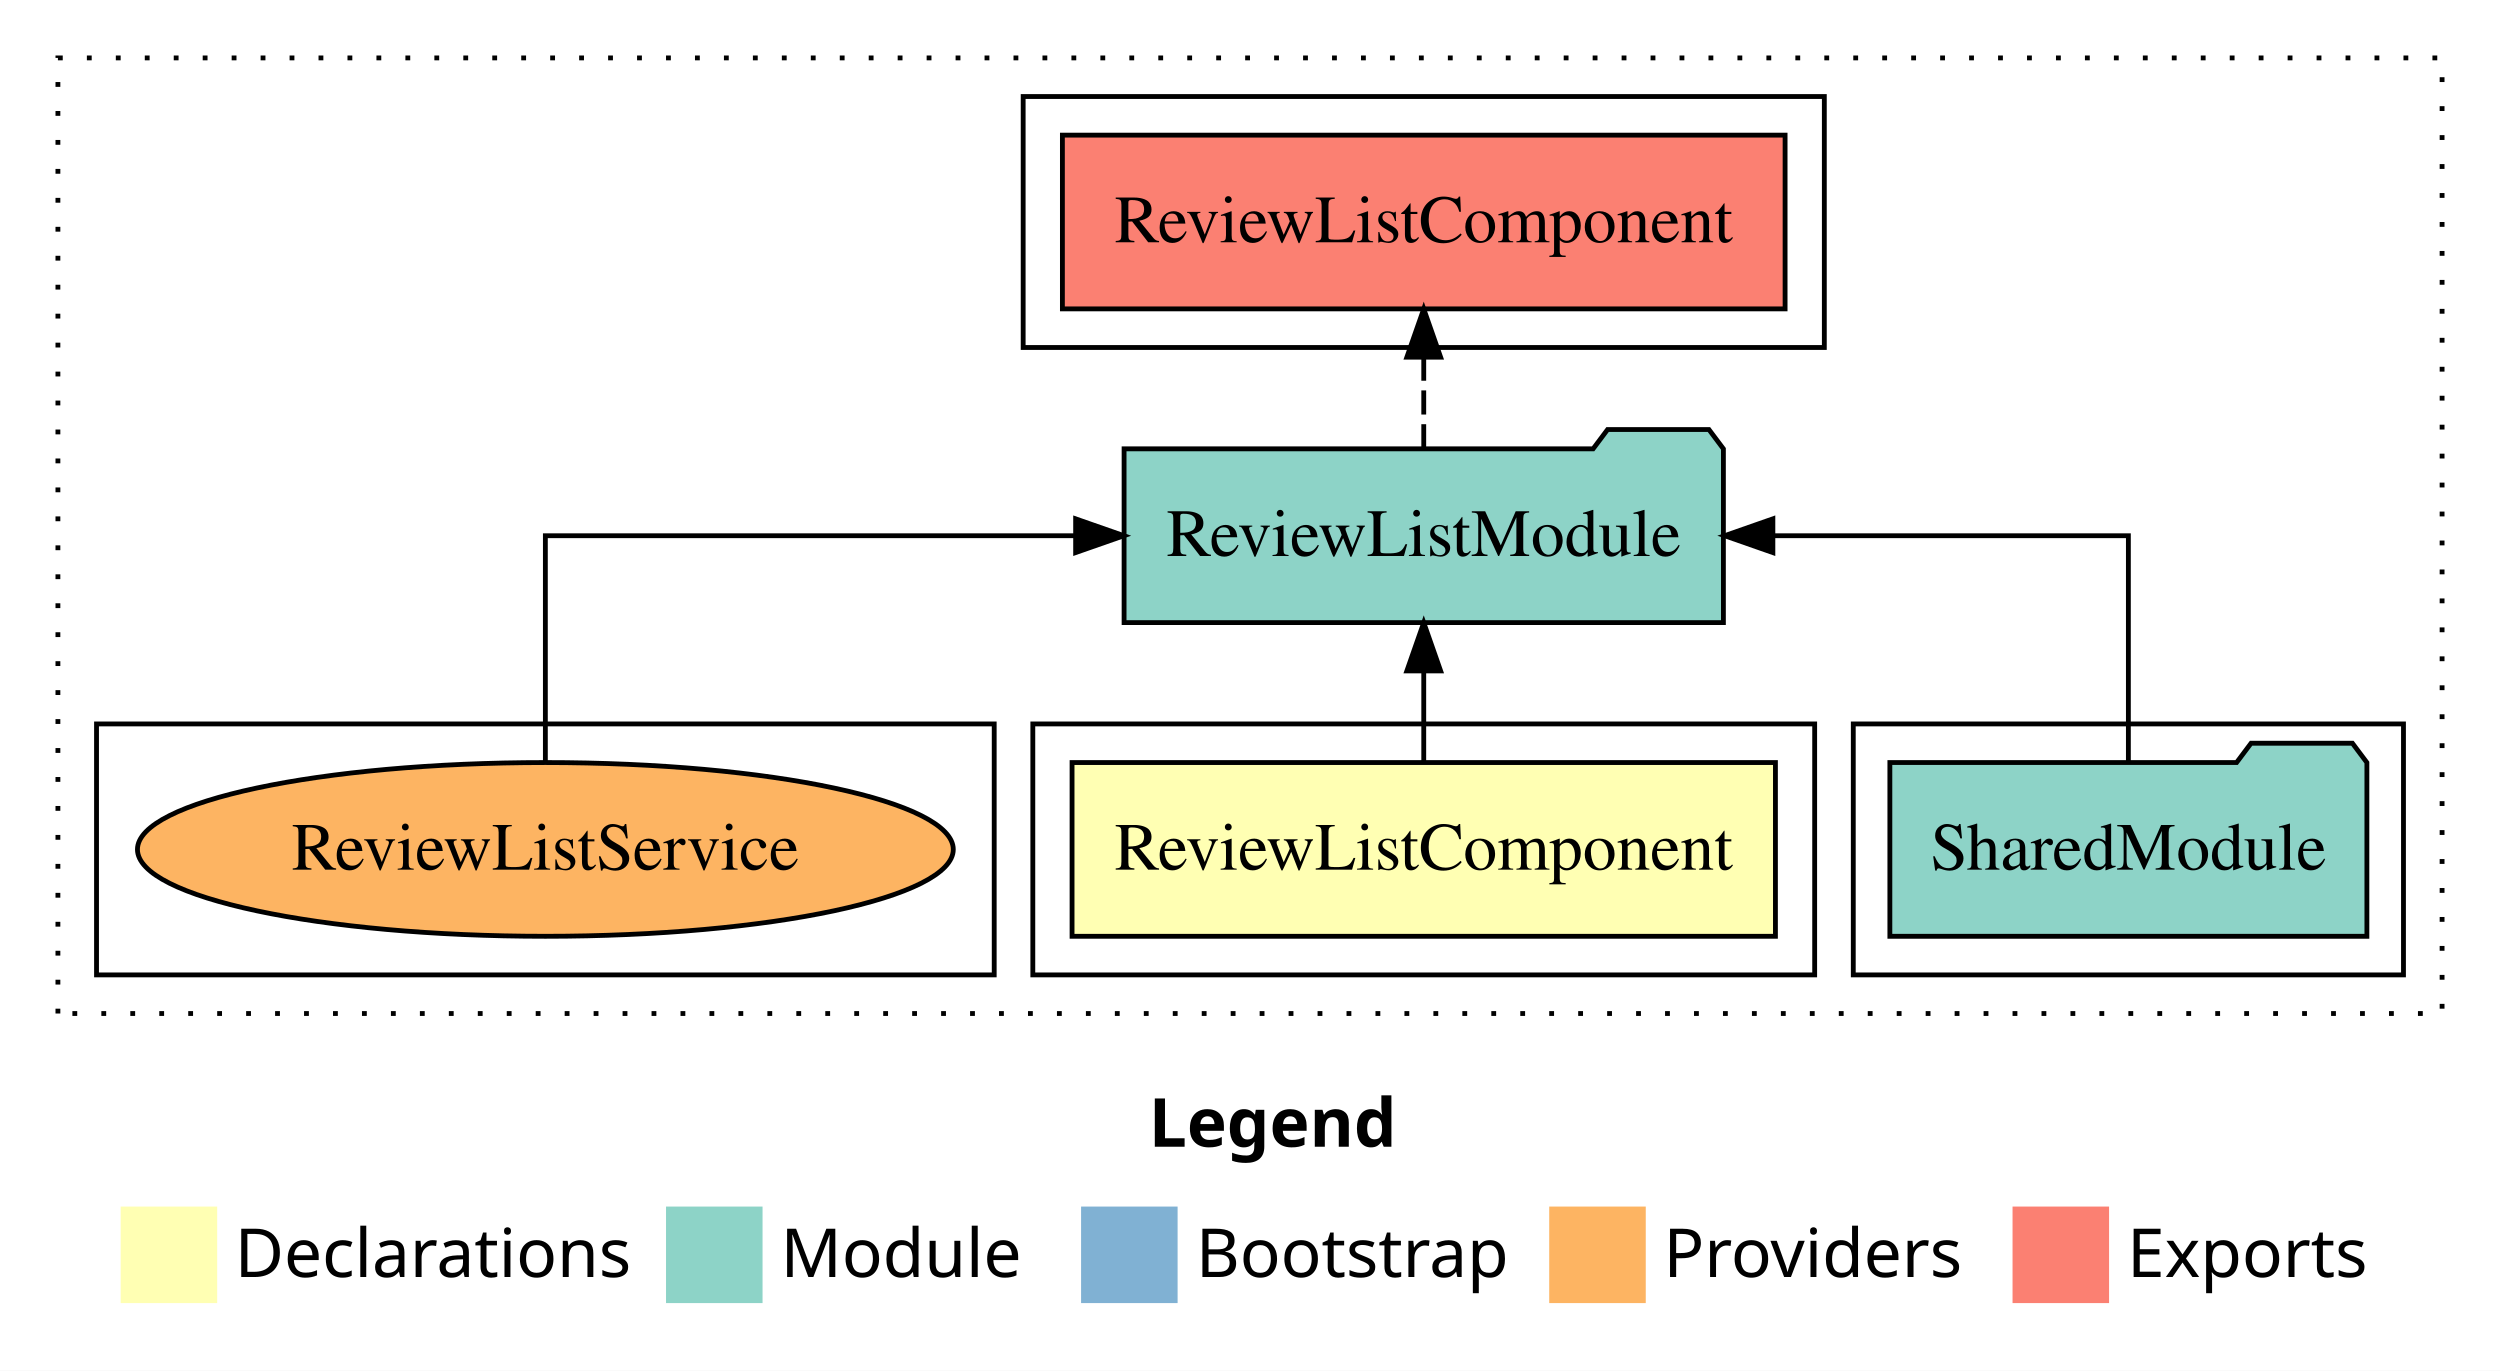
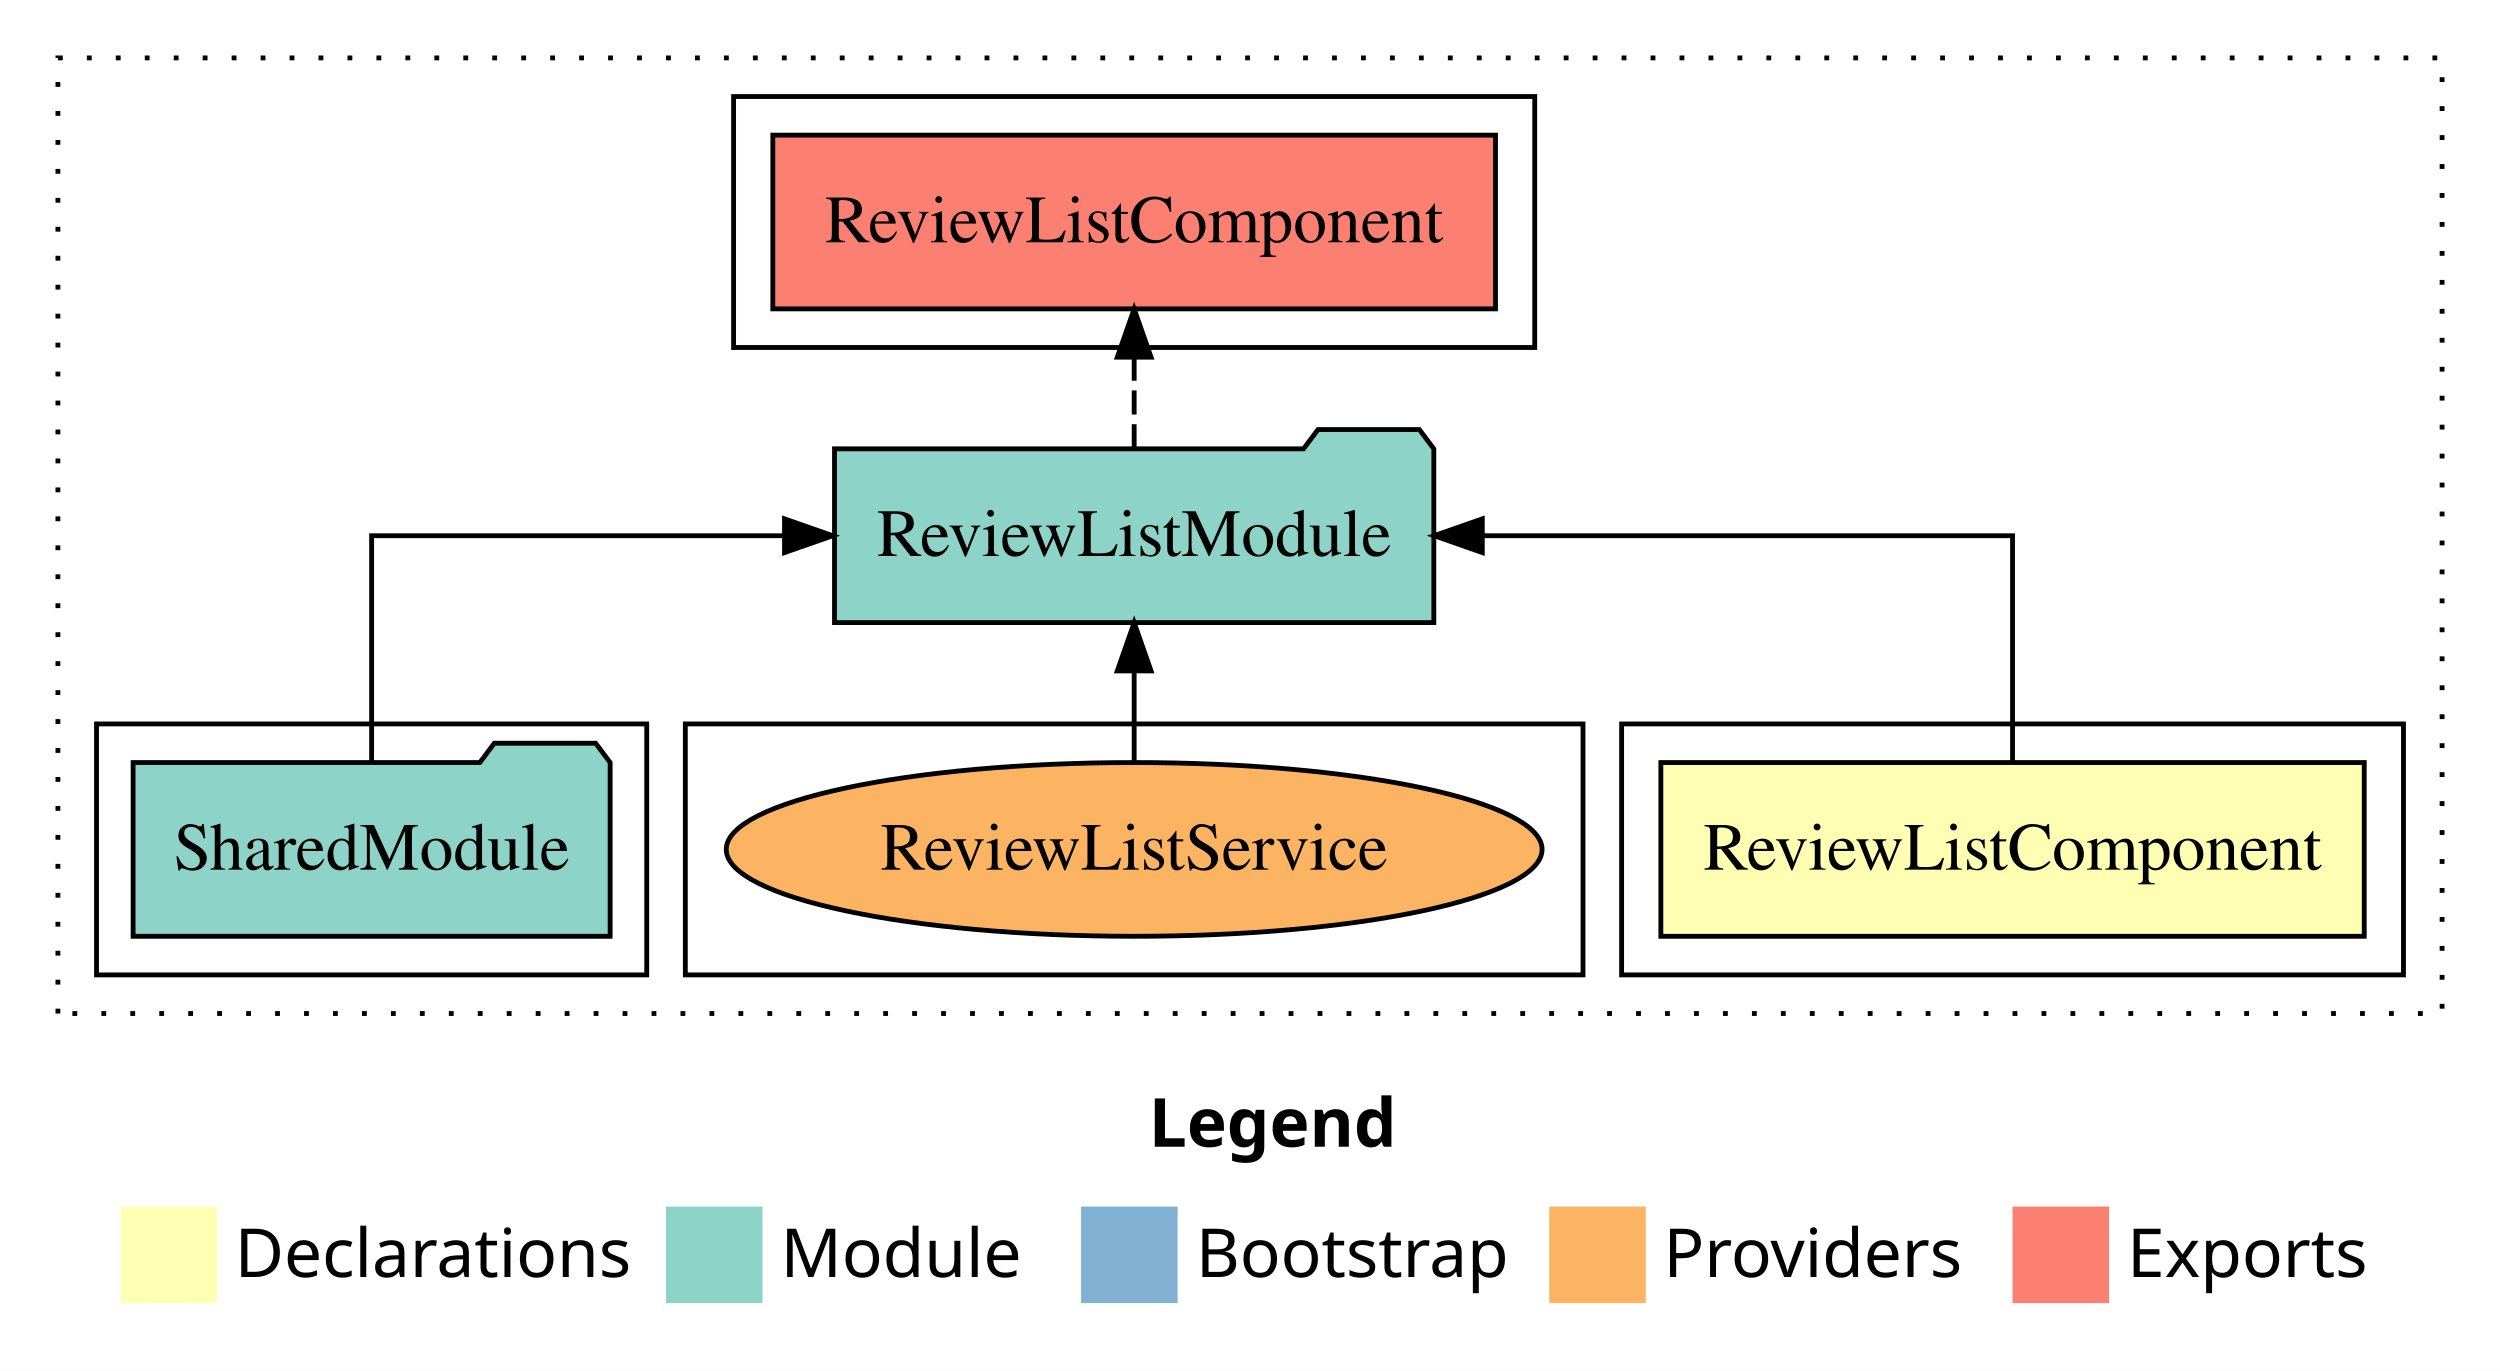
<svg xmlns="http://www.w3.org/2000/svg" width="518pt" height="284pt" viewBox="0.00 0.00 518.00 284.00">
  <g id="graph0" class="graph" transform="scale(1 1) rotate(0) translate(4 280)">
    <polygon fill="white" stroke="transparent" points="-4,4 -4,-280 514,-280 514,4 -4,4" />
    <text text-anchor="start" x="234.01" y="-42.4" font-family="sans-serif" font-weight="bold" font-size="14.00">Legend</text>
    <polygon fill="#ffffb3" stroke="transparent" points="21,-10 21,-30 41,-30 41,-10 21,-10" />
    <text text-anchor="start" x="44.63" y="-15.4" font-family="sans-serif" font-size="14.00">  Declarations</text>
    <polygon fill="#8dd3c7" stroke="transparent" points="134,-10 134,-30 154,-30 154,-10 134,-10" />
    <text text-anchor="start" x="157.73" y="-15.4" font-family="sans-serif" font-size="14.00">  Module</text>
    <polygon fill="#80b1d3" stroke="transparent" points="220,-10 220,-30 240,-30 240,-10 220,-10" />
    <text text-anchor="start" x="243.78" y="-15.4" font-family="sans-serif" font-size="14.00">  Bootstrap</text>
    <polygon fill="#fdb462" stroke="transparent" points="317,-10 317,-30 337,-30 337,-10 317,-10" />
    <text text-anchor="start" x="340.67" y="-15.4" font-family="sans-serif" font-size="14.00">  Providers</text>
    <polygon fill="#fb8072" stroke="transparent" points="413,-10 413,-30 433,-30 433,-10 413,-10" />
    <text text-anchor="start" x="436.73" y="-15.4" font-family="sans-serif" font-size="14.00">  Exports</text>
    <g id="clust1" class="cluster">
      <polygon fill="none" stroke="black" stroke-dasharray="1,5" points="8,-70 8,-268 502,-268 502,-70 8,-70" />
    </g>
-     <g id="clust4" class="cluster">
-       <polygon fill="none" stroke="black" points="380,-78 380,-130 494,-130 494,-78 380,-78" />
-     </g>
    <g id="clust2" class="cluster">
-       <polygon fill="none" stroke="black" points="210,-78 210,-130 372,-130 372,-78 210,-78" />
+       <polygon fill="none" stroke="black" points="332,-78 332,-130 494,-130 494,-78 332,-78" />
    </g>
    <g id="clust7" class="cluster">
-       <polygon fill="none" stroke="black" points="16,-78 16,-130 202,-130 202,-78 16,-78" />
+       <polygon fill="none" stroke="black" points="138,-78 138,-130 324,-130 324,-78 138,-78" />
    </g>
    <g id="clust5" class="cluster">
-       <polygon fill="none" stroke="black" points="208,-208 208,-260 374,-260 374,-208 208,-208" />
+       <polygon fill="none" stroke="black" points="148,-208 148,-260 314,-260 314,-208 148,-208" />
+     </g>
+     <g id="clust4" class="cluster">
+       <polygon fill="none" stroke="black" points="16,-78 16,-130 130,-130 130,-78 16,-78" />
    </g>
    <g id="node1" class="node">
-       <polygon fill="#ffffb3" stroke="black" points="363.87,-122 218.13,-122 218.13,-86 363.87,-86 363.87,-122" />
-       <text text-anchor="middle" x="291" y="-99.8" font-family="Times,serif" font-size="14.00">ReviewListComponent</text>
+       <polygon fill="#ffffb3" stroke="black" points="485.87,-122 340.13,-122 340.13,-86 485.87,-86 485.87,-122" />
+       <text text-anchor="middle" x="413" y="-99.8" font-family="Times,serif" font-size="14.00">ReviewListComponent</text>
    </g>
    <g id="node2" class="node">
-       <polygon fill="#8dd3c7" stroke="black" points="353.09,-187 350.09,-191 329.09,-191 326.09,-187 228.91,-187 228.91,-151 353.09,-151 353.09,-187" />
-       <text text-anchor="middle" x="291" y="-164.8" font-family="Times,serif" font-size="14.00">ReviewListModule</text>
+       <polygon fill="#8dd3c7" stroke="black" points="293.09,-187 290.09,-191 269.09,-191 266.09,-187 168.91,-187 168.91,-151 293.09,-151 293.09,-187" />
+       <text text-anchor="middle" x="231" y="-164.8" font-family="Times,serif" font-size="14.00">ReviewListModule</text>
    </g>
    <g id="edge1" class="edge">
-       <path fill="none" stroke="black" d="M291,-122.11C291,-122.11 291,-140.99 291,-140.99" />
-       <polygon fill="black" stroke="black" points="287.5,-140.99 291,-150.99 294.5,-140.99 287.5,-140.99" />
+       <path fill="none" stroke="black" d="M413,-122.11C413,-141.34 413,-169 413,-169 413,-169 303.13,-169 303.13,-169" />
+       <polygon fill="black" stroke="black" points="303.13,-165.5 293.13,-169 303.13,-172.5 303.13,-165.5" />
    </g>
    <g id="node4" class="node">
-       <polygon fill="#fb8072" stroke="black" points="365.87,-252 216.13,-252 216.13,-216 365.87,-216 365.87,-252" />
-       <text text-anchor="middle" x="291" y="-229.8" font-family="Times,serif" font-size="14.00">ReviewListComponent </text>
+       <polygon fill="#fb8072" stroke="black" points="305.87,-252 156.13,-252 156.13,-216 305.87,-216 305.87,-252" />
+       <text text-anchor="middle" x="231" y="-229.8" font-family="Times,serif" font-size="14.00">ReviewListComponent </text>
    </g>
    <g id="edge3" class="edge">
-       <path fill="none" stroke="black" stroke-dasharray="5,2" d="M291,-187.11C291,-187.11 291,-205.99 291,-205.99" />
-       <polygon fill="black" stroke="black" points="287.5,-205.99 291,-215.99 294.5,-205.99 287.5,-205.99" />
+       <path fill="none" stroke="black" stroke-dasharray="5,2" d="M231,-187.11C231,-187.11 231,-205.99 231,-205.99" />
+       <polygon fill="black" stroke="black" points="227.5,-205.99 231,-215.99 234.5,-205.99 227.5,-205.99" />
    </g>
    <g id="node3" class="node">
-       <polygon fill="#8dd3c7" stroke="black" points="486.42,-122 483.42,-126 462.42,-126 459.42,-122 387.58,-122 387.58,-86 486.42,-86 486.42,-122" />
-       <text text-anchor="middle" x="437" y="-99.8" font-family="Times,serif" font-size="14.00">SharedModule</text>
+       <polygon fill="#8dd3c7" stroke="black" points="122.42,-122 119.42,-126 98.42,-126 95.42,-122 23.58,-122 23.58,-86 122.42,-86 122.42,-122" />
+       <text text-anchor="middle" x="73" y="-99.8" font-family="Times,serif" font-size="14.00">SharedModule</text>
    </g>
    <g id="edge2" class="edge">
-       <path fill="none" stroke="black" d="M437,-122.11C437,-141.34 437,-169 437,-169 437,-169 363.34,-169 363.34,-169" />
-       <polygon fill="black" stroke="black" points="363.34,-165.5 353.34,-169 363.34,-172.5 363.34,-165.5" />
+       <path fill="none" stroke="black" d="M73,-122.11C73,-141.34 73,-169 73,-169 73,-169 158.55,-169 158.55,-169" />
+       <polygon fill="black" stroke="black" points="158.55,-172.5 168.55,-169 158.55,-165.5 158.55,-172.5" />
    </g>
    <g id="node5" class="node">
-       <ellipse fill="#fdb462" stroke="black" cx="109" cy="-104" rx="84.52" ry="18" />
-       <text text-anchor="middle" x="109" y="-99.8" font-family="Times,serif" font-size="14.00">ReviewListService</text>
+       <ellipse fill="#fdb462" stroke="black" cx="231" cy="-104" rx="84.52" ry="18" />
+       <text text-anchor="middle" x="231" y="-99.8" font-family="Times,serif" font-size="14.00">ReviewListService</text>
    </g>
    <g id="edge4" class="edge">
-       <path fill="none" stroke="black" d="M109,-122.11C109,-141.34 109,-169 109,-169 109,-169 218.87,-169 218.87,-169" />
-       <polygon fill="black" stroke="black" points="218.87,-172.5 228.87,-169 218.87,-165.5 218.87,-172.5" />
+       <path fill="none" stroke="black" d="M231,-122.11C231,-122.11 231,-140.99 231,-140.99" />
+       <polygon fill="black" stroke="black" points="227.5,-140.99 231,-150.99 234.5,-140.99 227.5,-140.99" />
    </g>
  </g>
</svg>
